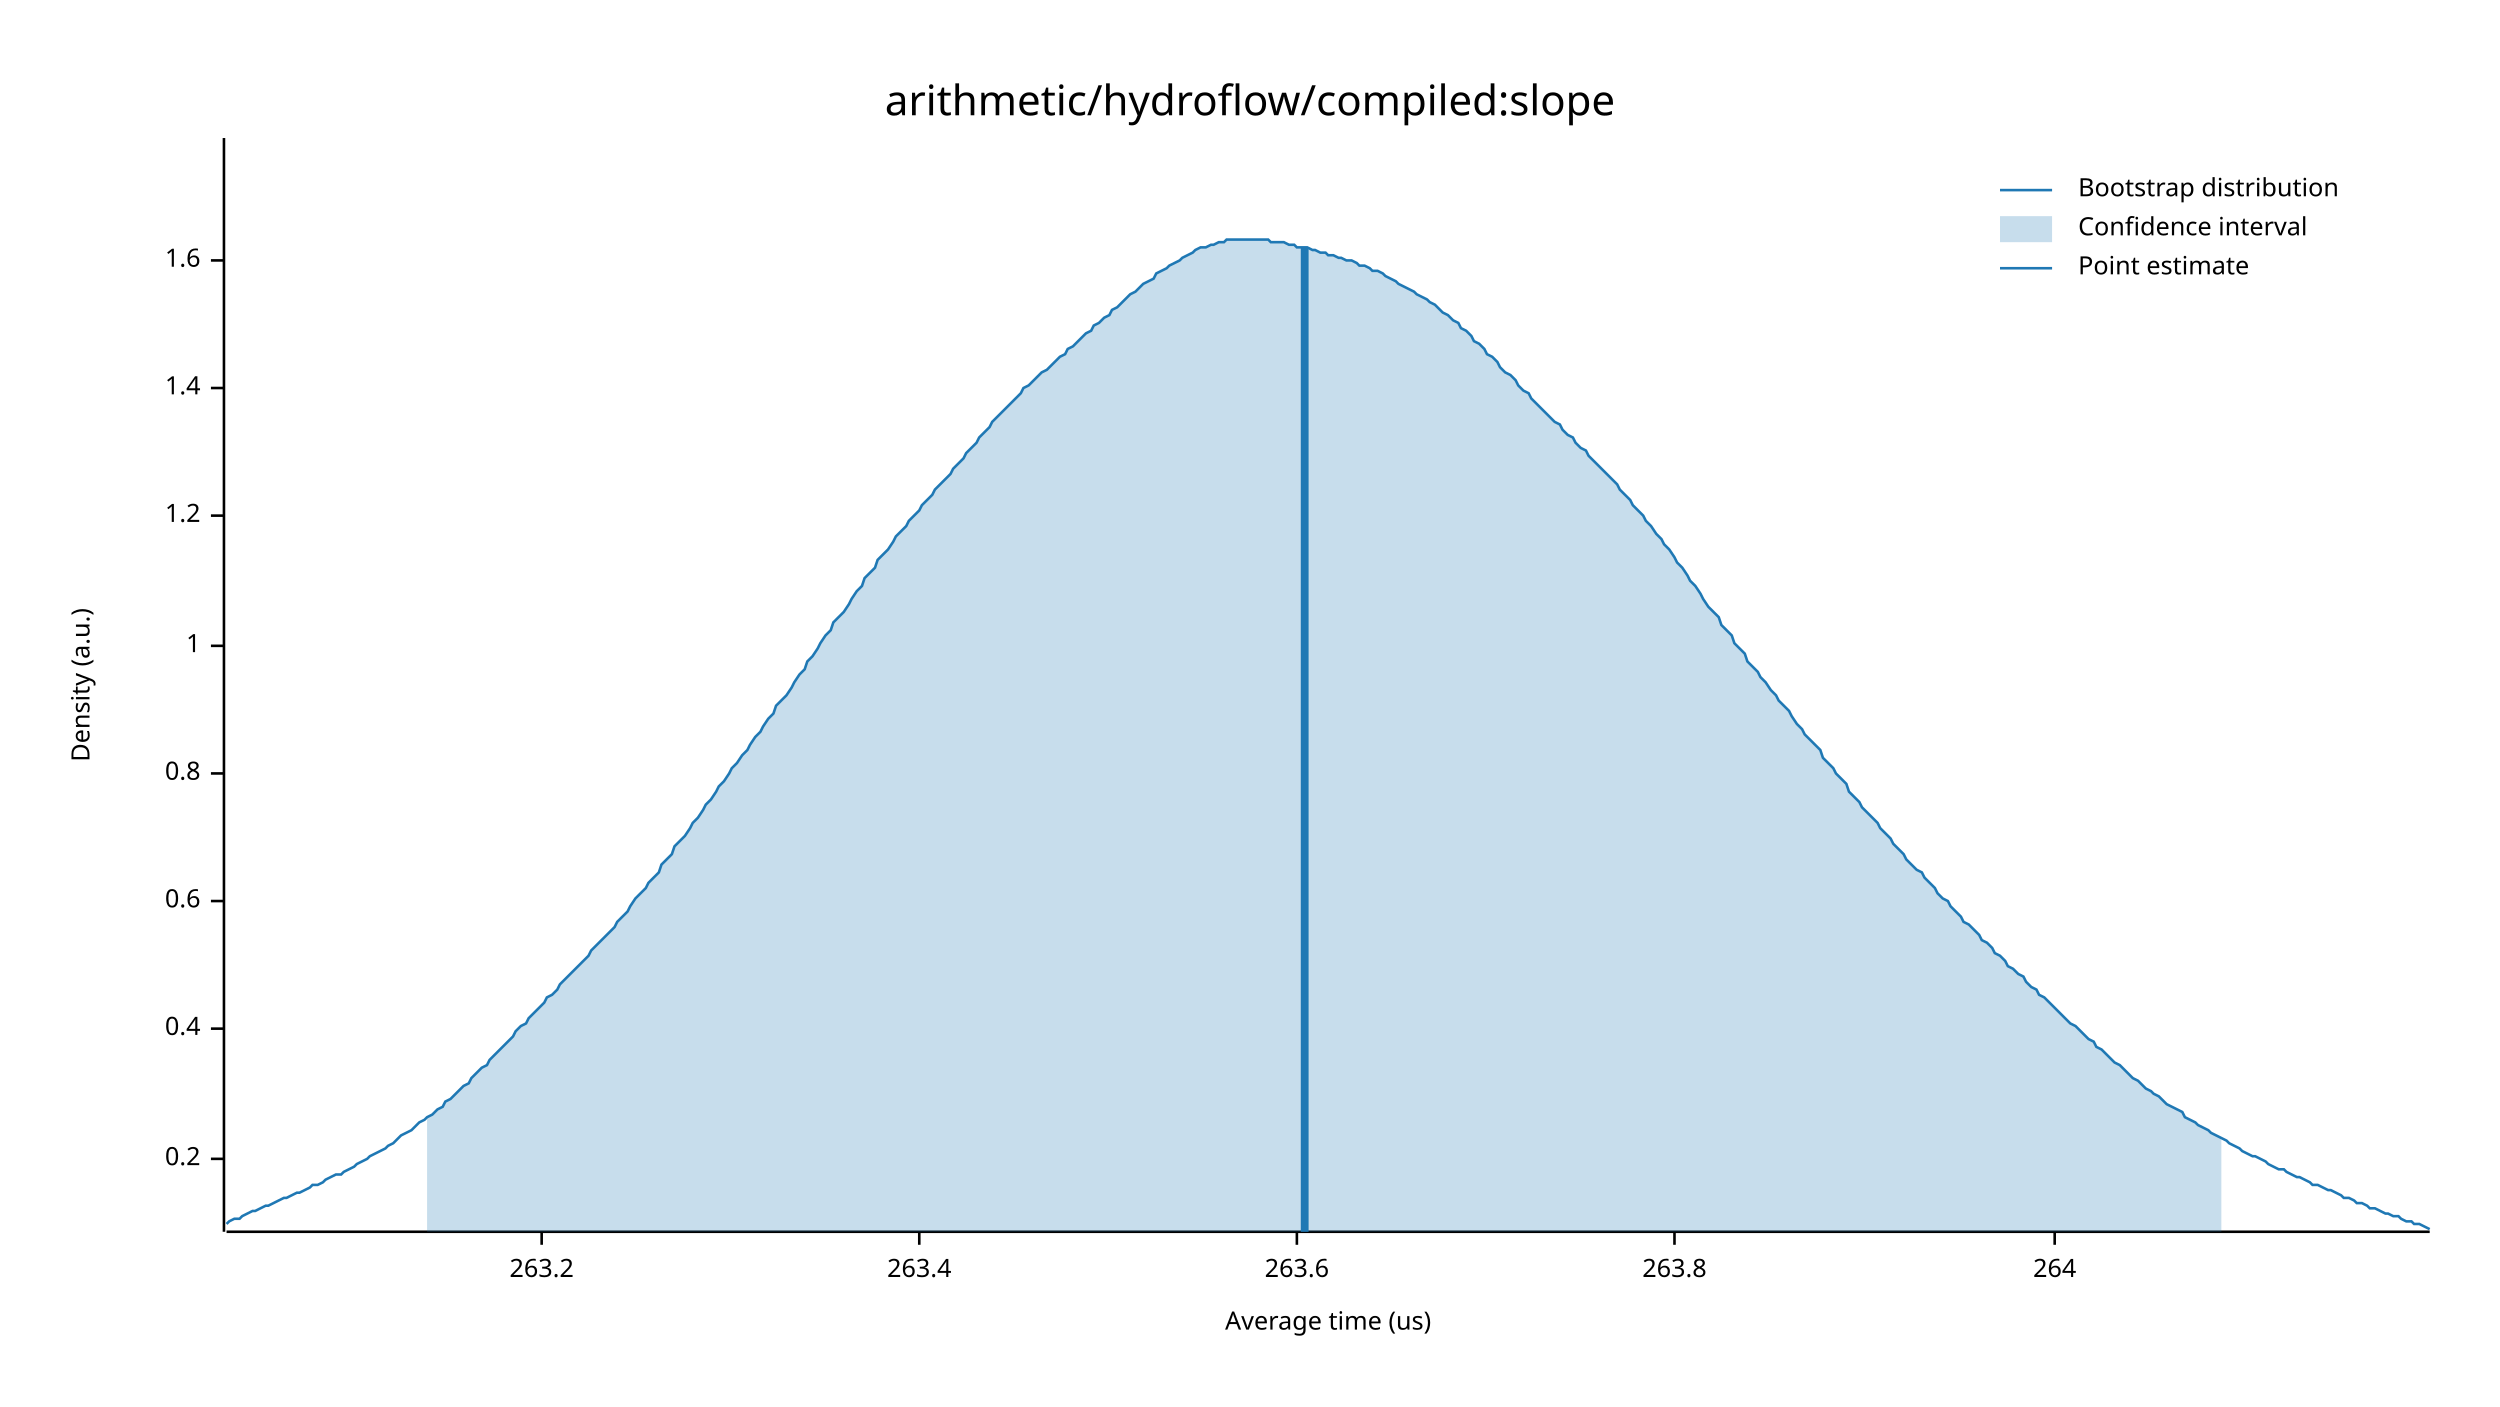
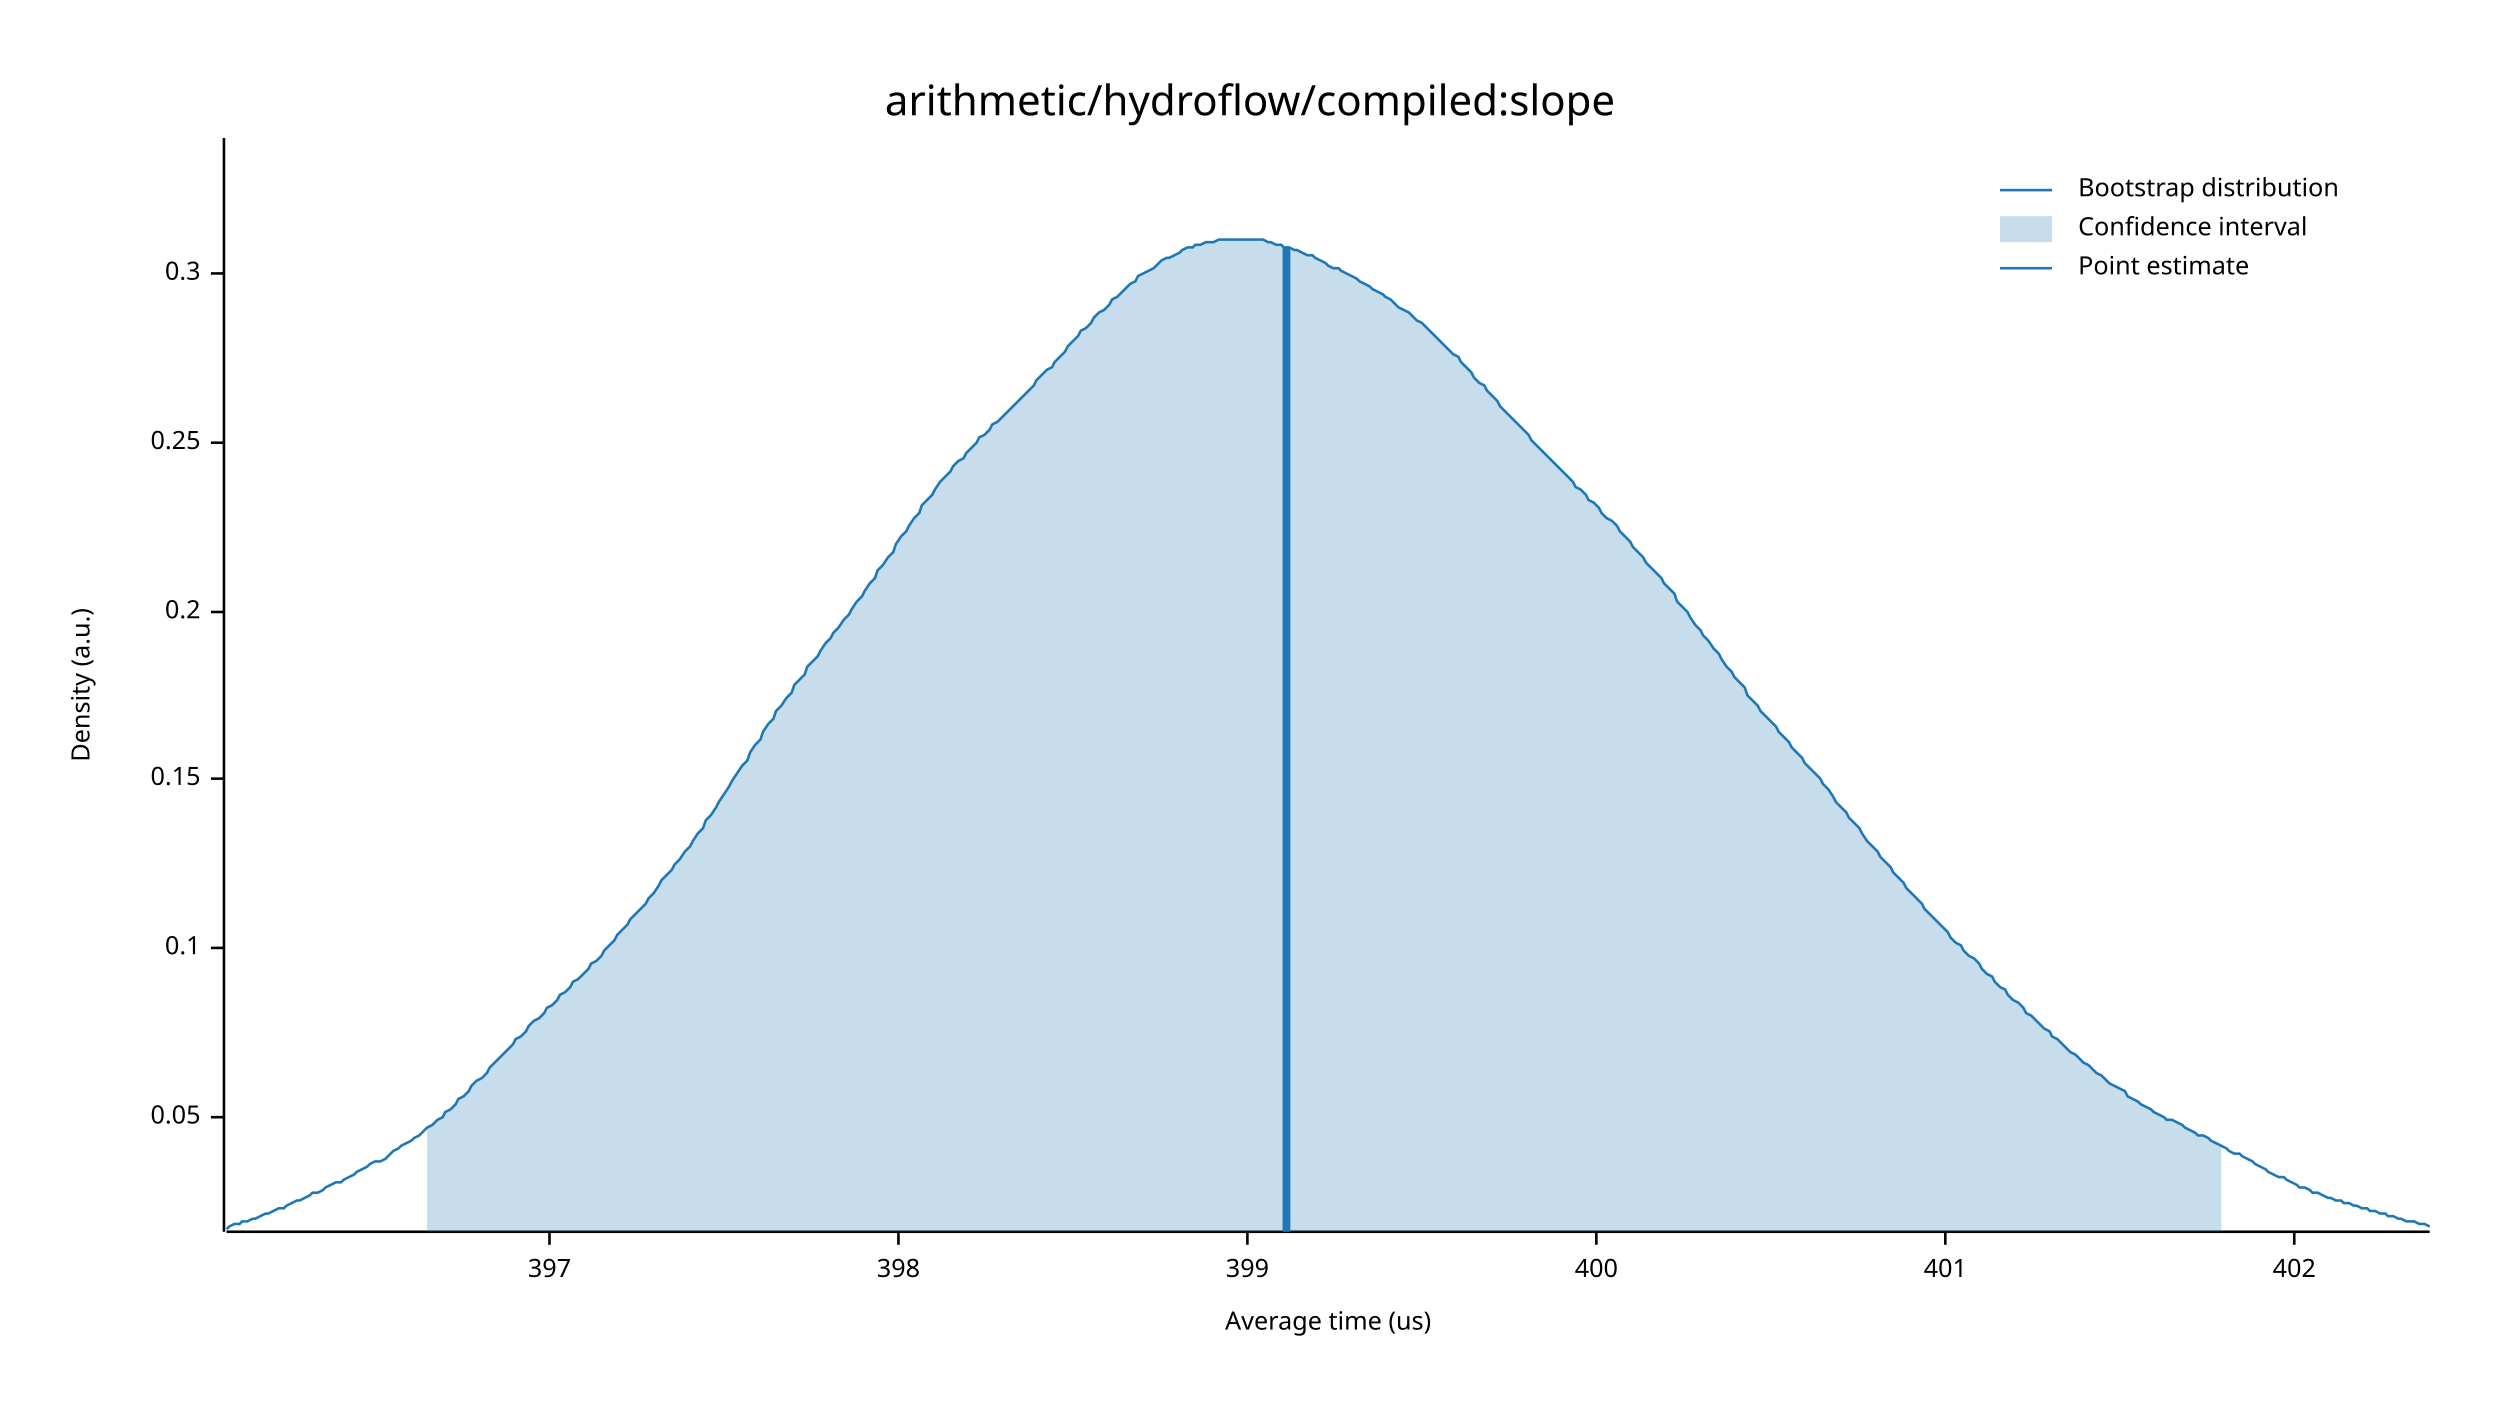
<svg xmlns="http://www.w3.org/2000/svg" width="960" height="540" viewBox="0 0 960 540">
  <text x="480" y="32" dy="0.76em" text-anchor="middle" font-family="sans-serif" font-size="16.129" opacity="1" fill="#000000">
arithmetic/hydroflow/compiled:slope
</text>
  <text x="27" y="263" dy="0.76em" text-anchor="middle" font-family="sans-serif" font-size="9.677" opacity="1" fill="#000000" transform="rotate(270, 27, 263)">
Density (a.u.)
</text>
  <text x="510" y="513" dy="-0.5ex" text-anchor="middle" font-family="sans-serif" font-size="9.677" opacity="1" fill="#000000">
Average time (us)
</text>
  <polyline fill="none" opacity="1" stroke="#000000" stroke-width="1" points="86,53 86,473 " />
-   <text x="77" y="445" dy="0.5ex" text-anchor="end" font-family="sans-serif" font-size="9.677" opacity="1" fill="#000000">
+   <text x="77" y="429" dy="0.5ex" text-anchor="end" font-family="sans-serif" font-size="9.677" opacity="1" fill="#000000">
+ 0.05
+ </text>
+   <polyline fill="none" opacity="1" stroke="#000000" stroke-width="1" points="81,429 86,429 " />
+   <text x="77" y="364" dy="0.5ex" text-anchor="end" font-family="sans-serif" font-size="9.677" opacity="1" fill="#000000">
+ 0.1
+ </text>
+   <polyline fill="none" opacity="1" stroke="#000000" stroke-width="1" points="81,364 86,364 " />
+   <text x="77" y="299" dy="0.5ex" text-anchor="end" font-family="sans-serif" font-size="9.677" opacity="1" fill="#000000">
+ 0.15
+ </text>
+   <polyline fill="none" opacity="1" stroke="#000000" stroke-width="1" points="81,299 86,299 " />
+   <text x="77" y="235" dy="0.5ex" text-anchor="end" font-family="sans-serif" font-size="9.677" opacity="1" fill="#000000">
0.2
</text>
-   <polyline fill="none" opacity="1" stroke="#000000" stroke-width="1" points="81,445 86,445 " />
-   <text x="77" y="395" dy="0.5ex" text-anchor="end" font-family="sans-serif" font-size="9.677" opacity="1" fill="#000000">
- 0.4
+   <polyline fill="none" opacity="1" stroke="#000000" stroke-width="1" points="81,235 86,235 " />
+   <text x="77" y="170" dy="0.5ex" text-anchor="end" font-family="sans-serif" font-size="9.677" opacity="1" fill="#000000">
+ 0.25
</text>
-   <polyline fill="none" opacity="1" stroke="#000000" stroke-width="1" points="81,395 86,395 " />
-   <text x="77" y="346" dy="0.5ex" text-anchor="end" font-family="sans-serif" font-size="9.677" opacity="1" fill="#000000">
- 0.6
+   <polyline fill="none" opacity="1" stroke="#000000" stroke-width="1" points="81,170 86,170 " />
+   <text x="77" y="105" dy="0.5ex" text-anchor="end" font-family="sans-serif" font-size="9.677" opacity="1" fill="#000000">
+ 0.3
</text>
-   <polyline fill="none" opacity="1" stroke="#000000" stroke-width="1" points="81,346 86,346 " />
-   <text x="77" y="297" dy="0.5ex" text-anchor="end" font-family="sans-serif" font-size="9.677" opacity="1" fill="#000000">
- 0.8
+   <polyline fill="none" opacity="1" stroke="#000000" stroke-width="1" points="81,105 86,105 " />
+   <polyline fill="none" opacity="1" stroke="#000000" stroke-width="1" points="87,473 933,473 " />
+   <text x="211" y="483" dy="0.76em" text-anchor="middle" font-family="sans-serif" font-size="9.677" opacity="1" fill="#000000">
+ 397
</text>
-   <polyline fill="none" opacity="1" stroke="#000000" stroke-width="1" points="81,297 86,297 " />
-   <text x="77" y="248" dy="0.5ex" text-anchor="end" font-family="sans-serif" font-size="9.677" opacity="1" fill="#000000">
- 1
+   <polyline fill="none" opacity="1" stroke="#000000" stroke-width="1" points="211,473 211,478 " />
+   <text x="345" y="483" dy="0.76em" text-anchor="middle" font-family="sans-serif" font-size="9.677" opacity="1" fill="#000000">
+ 398
</text>
-   <polyline fill="none" opacity="1" stroke="#000000" stroke-width="1" points="81,248 86,248 " />
-   <text x="77" y="198" dy="0.5ex" text-anchor="end" font-family="sans-serif" font-size="9.677" opacity="1" fill="#000000">
- 1.2
+   <polyline fill="none" opacity="1" stroke="#000000" stroke-width="1" points="345,473 345,478 " />
+   <text x="479" y="483" dy="0.76em" text-anchor="middle" font-family="sans-serif" font-size="9.677" opacity="1" fill="#000000">
+ 399
</text>
-   <polyline fill="none" opacity="1" stroke="#000000" stroke-width="1" points="81,198 86,198 " />
-   <text x="77" y="149" dy="0.5ex" text-anchor="end" font-family="sans-serif" font-size="9.677" opacity="1" fill="#000000">
- 1.4
+   <polyline fill="none" opacity="1" stroke="#000000" stroke-width="1" points="479,473 479,478 " />
+   <text x="613" y="483" dy="0.76em" text-anchor="middle" font-family="sans-serif" font-size="9.677" opacity="1" fill="#000000">
+ 400
</text>
-   <polyline fill="none" opacity="1" stroke="#000000" stroke-width="1" points="81,149 86,149 " />
-   <text x="77" y="100" dy="0.5ex" text-anchor="end" font-family="sans-serif" font-size="9.677" opacity="1" fill="#000000">
- 1.6
+   <polyline fill="none" opacity="1" stroke="#000000" stroke-width="1" points="613,473 613,478 " />
+   <text x="747" y="483" dy="0.76em" text-anchor="middle" font-family="sans-serif" font-size="9.677" opacity="1" fill="#000000">
+ 401
</text>
-   <polyline fill="none" opacity="1" stroke="#000000" stroke-width="1" points="81,100 86,100 " />
-   <polyline fill="none" opacity="1" stroke="#000000" stroke-width="1" points="87,473 933,473 " />
-   <text x="208" y="483" dy="0.76em" text-anchor="middle" font-family="sans-serif" font-size="9.677" opacity="1" fill="#000000">
- 263.2
+   <polyline fill="none" opacity="1" stroke="#000000" stroke-width="1" points="747,473 747,478 " />
+   <text x="881" y="483" dy="0.76em" text-anchor="middle" font-family="sans-serif" font-size="9.677" opacity="1" fill="#000000">
+ 402
</text>
-   <polyline fill="none" opacity="1" stroke="#000000" stroke-width="1" points="208,473 208,478 " />
-   <text x="353" y="483" dy="0.76em" text-anchor="middle" font-family="sans-serif" font-size="9.677" opacity="1" fill="#000000">
- 263.4
- </text>
-   <polyline fill="none" opacity="1" stroke="#000000" stroke-width="1" points="353,473 353,478 " />
-   <text x="498" y="483" dy="0.76em" text-anchor="middle" font-family="sans-serif" font-size="9.677" opacity="1" fill="#000000">
- 263.6
- </text>
-   <polyline fill="none" opacity="1" stroke="#000000" stroke-width="1" points="498,473 498,478 " />
-   <text x="643" y="483" dy="0.76em" text-anchor="middle" font-family="sans-serif" font-size="9.677" opacity="1" fill="#000000">
- 263.8
- </text>
-   <polyline fill="none" opacity="1" stroke="#000000" stroke-width="1" points="643,473 643,478 " />
-   <text x="789" y="483" dy="0.76em" text-anchor="middle" font-family="sans-serif" font-size="9.677" opacity="1" fill="#000000">
- 264
- </text>
-   <polyline fill="none" opacity="1" stroke="#000000" stroke-width="1" points="789,473 789,478 " />
-   <polyline fill="none" opacity="1" stroke="#1F78B4" stroke-width="1" points="87,470 88,469 90,468 92,468 93,467 95,466 97,465 98,465 100,464 102,463 103,463 105,462 107,461 109,460 110,460 112,459 114,458 115,458 117,457 119,456 120,455 122,455 124,454 125,453 127,452 129,451 131,451 132,450 134,449 136,448 137,447 139,446 141,445 142,444 144,443 146,442 148,441 149,440 151,439 153,437 154,436 156,435 158,434 159,433 161,431 163,430 164,429 166,428 168,426 170,425 171,423 173,422 175,420 176,419 178,417 180,416 181,414 183,412 185,410 187,409 188,407 190,405 192,403 193,402 195,400 197,398 198,396 200,394 202,393 203,391 205,389 207,387 209,385 210,383 212,382 214,380 215,378 217,376 219,374 220,373 222,371 224,369 226,367 227,365 229,363 231,361 232,360 234,358 236,356 237,354 239,352 241,350 242,348 244,345 246,343 248,341 249,339 251,337 253,335 254,332 256,330 258,328 259,325 261,323 263,321 265,318 266,316 268,314 270,311 271,309 273,307 275,304 276,302 278,300 280,297 281,295 283,293 285,290 287,288 288,286 290,283 292,281 293,279 295,276 297,274 298,271 300,269 302,267 304,264 305,262 307,259 309,257 310,254 312,252 314,249 315,247 317,244 319,242 320,239 322,237 324,235 326,232 327,230 329,227 331,225 332,222 334,220 336,218 337,215 339,213 341,211 343,208 344,206 346,204 348,202 349,200 351,198 353,196 354,194 356,192 358,190 359,188 361,186 363,184 365,182 366,180 368,178 370,176 371,174 373,172 375,170 376,168 378,166 380,164 381,162 383,160 385,158 387,156 388,155 390,153 392,151 393,149 395,148 397,146 398,145 400,143 402,142 404,140 405,139 407,137 409,136 410,134 412,133 414,131 415,130 417,128 419,127 420,125 422,124 424,122 426,121 427,119 429,118 431,116 432,115 434,113 436,112 437,111 439,109 441,108 443,107 444,105 446,104 448,103 449,102 451,101 453,100 454,99 456,98 458,97 459,96 461,95 463,95 465,94 466,94 468,93 470,93 471,92 473,92 475,92 476,92 478,92 480,92 482,92 483,92 485,92 487,92 488,93 490,93 492,93 493,93 495,94 497,94 498,95 500,95 502,95 504,96 505,96 507,97 509,97 510,98 512,98 514,99 515,99 517,100 519,100 521,101 522,102 524,102 526,103 527,104 529,104 531,105 532,106 534,107 536,108 537,109 539,110 541,111 543,112 544,113 546,114 548,115 549,116 551,117 553,119 554,120 556,121 558,123 560,124 561,126 563,127 565,129 566,131 568,132 570,134 571,136 573,137 575,139 576,141 578,143 580,144 582,146 583,148 585,150 587,151 588,153 590,155 592,157 593,158 595,160 597,162 599,163 600,165 602,167 604,168 605,170 607,172 609,173 610,175 612,177 614,179 615,180 617,182 619,184 621,186 622,188 624,190 626,192 627,194 629,196 631,198 632,200 634,202 636,205 638,207 639,209 641,211 643,214 644,216 646,218 648,221 649,223 651,225 653,228 654,230 656,233 658,235 660,237 661,240 663,242 665,244 666,247 668,249 670,251 671,254 673,256 675,258 676,260 678,262 680,265 682,267 683,269 685,271 687,273 688,275 690,278 692,280 693,282 695,284 697,286 699,288 700,291 702,293 704,295 705,297 707,299 709,301 710,304 712,306 714,308 715,310 717,312 719,314 721,316 722,318 724,320 726,322 727,324 729,326 731,328 732,330 734,332 736,334 738,335 739,337 741,339 743,341 744,343 746,345 748,346 749,348 751,350 753,352 754,354 756,355 758,357 760,359 761,361 763,362 765,364 766,366 768,367 770,369 771,371 773,372 775,374 777,375 778,377 780,379 782,380 783,382 785,383 787,385 788,386 790,388 792,390 793,391 795,393 797,394 799,396 800,397 802,399 804,400 805,402 807,403 809,405 810,406 812,408 814,409 816,411 817,412 819,414 821,415 822,416 824,418 826,419 827,420 829,421 831,423 832,424 834,425 836,426 838,427 839,429 841,430 843,431 844,432 846,433 848,434 849,435 851,436 853,437 855,438 856,439 858,440 860,441 861,442 863,443 865,444 866,444 868,445 870,446 871,447 873,448 875,449 877,449 878,450 880,451 882,452 883,452 885,453 887,454 888,455 890,455 892,456 894,457 895,457 897,458 899,459 900,460 902,460 904,461 905,462 907,462 909,463 910,464 912,464 914,465 916,466 917,466 919,467 921,467 922,468 924,469 926,469 927,470 929,470 931,471 933,472 " />
-   <polygon opacity="0.25" fill="#1F78B4" points="164,429 166,428 168,426 170,425 171,423 173,422 175,420 176,419 178,417 180,416 181,414 183,412 185,410 187,409 188,407 190,405 192,403 193,402 195,400 197,398 198,396 200,394 202,393 203,391 205,389 207,387 209,385 210,383 212,382 214,380 215,378 217,376 219,374 220,373 222,371 224,369 226,367 227,365 229,363 231,361 232,360 234,358 236,356 237,354 239,352 241,350 242,348 244,345 246,343 248,341 249,339 251,337 253,335 254,332 256,330 258,328 259,325 261,323 263,321 265,318 266,316 268,314 270,311 271,309 273,307 275,304 276,302 278,300 280,297 281,295 283,293 285,290 287,288 288,286 290,283 292,281 293,279 295,276 297,274 298,271 300,269 302,267 304,264 305,262 307,259 309,257 310,254 312,252 314,249 315,247 317,244 319,242 320,239 322,237 324,235 326,232 327,230 329,227 331,225 332,222 334,220 336,218 337,215 339,213 341,211 343,208 344,206 346,204 348,202 349,200 351,198 353,196 354,194 356,192 358,190 359,188 361,186 363,184 365,182 366,180 368,178 370,176 371,174 373,172 375,170 376,168 378,166 380,164 381,162 383,160 385,158 387,156 388,155 390,153 392,151 393,149 395,148 397,146 398,145 400,143 402,142 404,140 405,139 407,137 409,136 410,134 412,133 414,131 415,130 417,128 419,127 420,125 422,124 424,122 426,121 427,119 429,118 431,116 432,115 434,113 436,112 437,111 439,109 441,108 443,107 444,105 446,104 448,103 449,102 451,101 453,100 454,99 456,98 458,97 459,96 461,95 463,95 465,94 466,94 468,93 470,93 471,92 473,92 475,92 476,92 478,92 480,92 482,92 483,92 485,92 487,92 488,93 490,93 492,93 493,93 495,94 497,94 498,95 500,95 502,95 504,96 505,96 507,97 509,97 510,98 512,98 514,99 515,99 517,100 519,100 521,101 522,102 524,102 526,103 527,104 529,104 531,105 532,106 534,107 536,108 537,109 539,110 541,111 543,112 544,113 546,114 548,115 549,116 551,117 553,119 554,120 556,121 558,123 560,124 561,126 563,127 565,129 566,131 568,132 570,134 571,136 573,137 575,139 576,141 578,143 580,144 582,146 583,148 585,150 587,151 588,153 590,155 592,157 593,158 595,160 597,162 599,163 600,165 602,167 604,168 605,170 607,172 609,173 610,175 612,177 614,179 615,180 617,182 619,184 621,186 622,188 624,190 626,192 627,194 629,196 631,198 632,200 634,202 636,205 638,207 639,209 641,211 643,214 644,216 646,218 648,221 649,223 651,225 653,228 654,230 656,233 658,235 660,237 661,240 663,242 665,244 666,247 668,249 670,251 671,254 673,256 675,258 676,260 678,262 680,265 682,267 683,269 685,271 687,273 688,275 690,278 692,280 693,282 695,284 697,286 699,288 700,291 702,293 704,295 705,297 707,299 709,301 710,304 712,306 714,308 715,310 717,312 719,314 721,316 722,318 724,320 726,322 727,324 729,326 731,328 732,330 734,332 736,334 738,335 739,337 741,339 743,341 744,343 746,345 748,346 749,348 751,350 753,352 754,354 756,355 758,357 760,359 761,361 763,362 765,364 766,366 768,367 770,369 771,371 773,372 775,374 777,375 778,377 780,379 782,380 783,382 785,383 787,385 788,386 790,388 792,390 793,391 795,393 797,394 799,396 800,397 802,399 804,400 805,402 807,403 809,405 810,406 812,408 814,409 816,411 817,412 819,414 821,415 822,416 824,418 826,419 827,420 829,421 831,423 832,424 834,425 836,426 838,427 839,429 841,430 843,431 844,432 846,433 848,434 849,435 851,436 853,437 853,473 164,473 " />
-   <polyline fill="none" opacity="1" stroke="#1F78B4" stroke-width="3" points="501,473 501,95 " />
+   <polyline fill="none" opacity="1" stroke="#000000" stroke-width="1" points="881,473 881,478 " />
+   <polyline fill="none" opacity="1" stroke="#1F78B4" stroke-width="1" points="87,472 88,471 90,470 92,470 93,469 95,469 97,468 98,468 100,467 102,466 103,466 105,465 107,464 109,464 110,463 112,462 114,461 115,461 117,460 119,459 120,458 122,458 124,457 125,456 127,455 129,454 131,454 132,453 134,452 136,451 137,450 139,449 141,448 142,447 144,446 146,446 148,445 149,444 151,442 153,441 154,440 156,439 158,438 159,437 161,436 163,434 164,433 166,432 168,430 170,429 171,427 173,426 175,424 176,422 178,421 180,419 181,417 183,415 185,414 187,412 188,410 190,408 192,406 193,405 195,403 197,401 198,399 200,398 202,396 203,394 205,392 207,391 209,389 210,387 212,386 214,384 215,382 217,381 219,379 220,377 222,376 224,374 226,372 227,370 229,369 231,367 232,365 234,363 236,361 237,359 239,357 241,355 242,353 244,351 246,349 248,347 249,345 251,343 253,340 254,338 256,336 258,334 259,332 261,330 263,327 265,325 266,323 268,320 270,318 271,315 273,313 275,310 276,308 278,305 280,302 281,300 283,297 285,294 287,292 288,289 290,286 292,284 293,281 295,278 297,276 298,273 300,271 302,268 304,266 305,263 307,261 309,259 310,256 312,254 314,252 315,250 317,247 319,245 320,243 322,241 324,238 326,236 327,234 329,231 331,229 332,227 334,224 336,222 337,219 339,217 341,214 343,212 344,209 346,206 348,204 349,202 351,199 353,197 354,194 356,192 358,190 359,188 361,185 363,183 365,181 366,179 368,177 370,176 371,174 373,172 375,170 376,168 378,167 380,165 381,163 383,162 385,160 387,158 388,157 390,155 392,153 393,152 395,150 397,148 398,146 400,144 402,142 404,141 405,139 407,137 409,135 410,133 412,131 414,129 415,127 417,126 419,124 420,122 422,120 424,119 426,117 427,115 429,114 431,112 432,111 434,109 436,108 437,106 439,105 441,104 443,103 444,102 446,100 448,99 449,99 451,98 453,97 454,96 456,95 458,95 459,94 461,94 463,93 465,93 466,93 468,92 470,92 471,92 473,92 475,92 476,92 478,92 480,92 482,92 483,92 485,92 487,93 488,93 490,94 492,94 493,95 495,95 497,96 498,96 500,97 502,98 504,98 505,99 507,100 509,101 510,102 512,103 514,103 515,104 517,105 519,106 521,107 522,108 524,109 526,110 527,111 529,112 531,113 532,114 534,115 536,117 537,118 539,119 541,120 543,122 544,123 546,124 548,126 549,127 551,129 553,131 554,132 556,134 558,136 560,137 561,139 563,141 565,143 566,145 568,147 570,148 571,150 573,152 575,154 576,156 578,158 580,160 582,162 583,163 585,165 587,167 588,169 590,171 592,173 593,174 595,176 597,178 599,180 600,181 602,183 604,185 605,187 607,188 609,190 610,192 612,193 614,195 615,197 617,199 619,200 621,202 622,204 624,206 626,208 627,210 629,212 631,214 632,216 634,218 636,220 638,222 639,224 641,226 643,228 644,231 646,233 648,235 649,237 651,240 653,242 654,244 656,246 658,249 660,251 661,253 663,256 665,258 666,260 668,262 670,264 671,267 673,269 675,271 676,273 678,275 680,277 682,279 683,281 685,283 687,285 688,287 690,289 692,291 693,293 695,295 697,297 699,299 700,301 702,303 704,306 705,308 707,310 709,312 710,314 712,316 714,318 715,320 717,323 719,325 721,327 722,329 724,331 726,333 727,335 729,337 731,339 732,341 734,343 736,345 738,347 739,349 741,351 743,353 744,354 746,356 748,358 749,360 751,362 753,363 754,365 756,367 758,368 760,370 761,372 763,374 765,375 766,377 768,379 770,380 771,382 773,384 775,385 777,387 778,389 780,390 782,392 783,393 785,395 787,396 788,398 790,399 792,401 793,402 795,404 797,405 799,407 800,408 802,409 804,411 805,412 807,413 809,415 810,416 812,417 814,418 816,419 817,421 819,422 821,423 822,424 824,425 826,426 827,427 829,428 831,429 832,430 834,430 836,431 838,432 839,433 841,434 843,435 844,436 846,436 848,437 849,438 851,439 853,440 855,441 856,442 858,443 860,443 861,444 863,445 865,446 866,447 868,448 870,449 871,450 873,451 875,452 877,452 878,453 880,454 882,455 883,456 885,456 887,457 888,458 890,458 892,459 894,460 895,460 897,461 899,461 900,462 902,462 904,463 905,463 907,464 909,464 910,465 912,465 914,466 916,466 917,467 919,467 921,468 922,468 924,469 926,469 927,469 929,470 931,470 933,471 " />
+   <polygon opacity="0.25" fill="#1F78B4" points="164,433 166,432 168,430 170,429 171,427 173,426 175,424 176,422 178,421 180,419 181,417 183,415 185,414 187,412 188,410 190,408 192,406 193,405 195,403 197,401 198,399 200,398 202,396 203,394 205,392 207,391 209,389 210,387 212,386 214,384 215,382 217,381 219,379 220,377 222,376 224,374 226,372 227,370 229,369 231,367 232,365 234,363 236,361 237,359 239,357 241,355 242,353 244,351 246,349 248,347 249,345 251,343 253,340 254,338 256,336 258,334 259,332 261,330 263,327 265,325 266,323 268,320 270,318 271,315 273,313 275,310 276,308 278,305 280,302 281,300 283,297 285,294 287,292 288,289 290,286 292,284 293,281 295,278 297,276 298,273 300,271 302,268 304,266 305,263 307,261 309,259 310,256 312,254 314,252 315,250 317,247 319,245 320,243 322,241 324,238 326,236 327,234 329,231 331,229 332,227 334,224 336,222 337,219 339,217 341,214 343,212 344,209 346,206 348,204 349,202 351,199 353,197 354,194 356,192 358,190 359,188 361,185 363,183 365,181 366,179 368,177 370,176 371,174 373,172 375,170 376,168 378,167 380,165 381,163 383,162 385,160 387,158 388,157 390,155 392,153 393,152 395,150 397,148 398,146 400,144 402,142 404,141 405,139 407,137 409,135 410,133 412,131 414,129 415,127 417,126 419,124 420,122 422,120 424,119 426,117 427,115 429,114 431,112 432,111 434,109 436,108 437,106 439,105 441,104 443,103 444,102 446,100 448,99 449,99 451,98 453,97 454,96 456,95 458,95 459,94 461,94 463,93 465,93 466,93 468,92 470,92 471,92 473,92 475,92 476,92 478,92 480,92 482,92 483,92 485,92 487,93 488,93 490,94 492,94 493,95 495,95 497,96 498,96 500,97 502,98 504,98 505,99 507,100 509,101 510,102 512,103 514,103 515,104 517,105 519,106 521,107 522,108 524,109 526,110 527,111 529,112 531,113 532,114 534,115 536,117 537,118 539,119 541,120 543,122 544,123 546,124 548,126 549,127 551,129 553,131 554,132 556,134 558,136 560,137 561,139 563,141 565,143 566,145 568,147 570,148 571,150 573,152 575,154 576,156 578,158 580,160 582,162 583,163 585,165 587,167 588,169 590,171 592,173 593,174 595,176 597,178 599,180 600,181 602,183 604,185 605,187 607,188 609,190 610,192 612,193 614,195 615,197 617,199 619,200 621,202 622,204 624,206 626,208 627,210 629,212 631,214 632,216 634,218 636,220 638,222 639,224 641,226 643,228 644,231 646,233 648,235 649,237 651,240 653,242 654,244 656,246 658,249 660,251 661,253 663,256 665,258 666,260 668,262 670,264 671,267 673,269 675,271 676,273 678,275 680,277 682,279 683,281 685,283 687,285 688,287 690,289 692,291 693,293 695,295 697,297 699,299 700,301 702,303 704,306 705,308 707,310 709,312 710,314 712,316 714,318 715,320 717,323 719,325 721,327 722,329 724,331 726,333 727,335 729,337 731,339 732,341 734,343 736,345 738,347 739,349 741,351 743,353 744,354 746,356 748,358 749,360 751,362 753,363 754,365 756,367 758,368 760,370 761,372 763,374 765,375 766,377 768,379 770,380 771,382 773,384 775,385 777,387 778,389 780,390 782,392 783,393 785,395 787,396 788,398 790,399 792,401 793,402 795,404 797,405 799,407 800,408 802,409 804,411 805,412 807,413 809,415 810,416 812,417 814,418 816,419 817,421 819,422 821,423 822,424 824,425 826,426 827,427 829,428 831,429 832,430 834,430 836,431 838,432 839,433 841,434 843,435 844,436 846,436 848,437 849,438 851,439 853,440 853,473 164,473 " />
+   <polyline fill="none" opacity="1" stroke="#1F78B4" stroke-width="3" points="494,473 494,95 " />
  <text x="798" y="68" dy="0.76em" text-anchor="start" font-family="sans-serif" font-size="9.677" opacity="1" fill="#000000">
Bootstrap distribution
</text>
  <text x="798" y="83" dy="0.76em" text-anchor="start" font-family="sans-serif" font-size="9.677" opacity="1" fill="#000000">
Confidence interval
</text>
  <text x="798" y="98" dy="0.76em" text-anchor="start" font-family="sans-serif" font-size="9.677" opacity="1" fill="#000000">
Point estimate
</text>
  <polyline fill="none" opacity="1" stroke="#1F78B4" stroke-width="1" points="768,73 788,73 " />
  <rect x="768" y="83" width="20" height="10" opacity="0.25" fill="#1F78B4" stroke="none" />
  <polyline fill="none" opacity="1" stroke="#1F78B4" stroke-width="1" points="768,103 788,103 " />
</svg>
